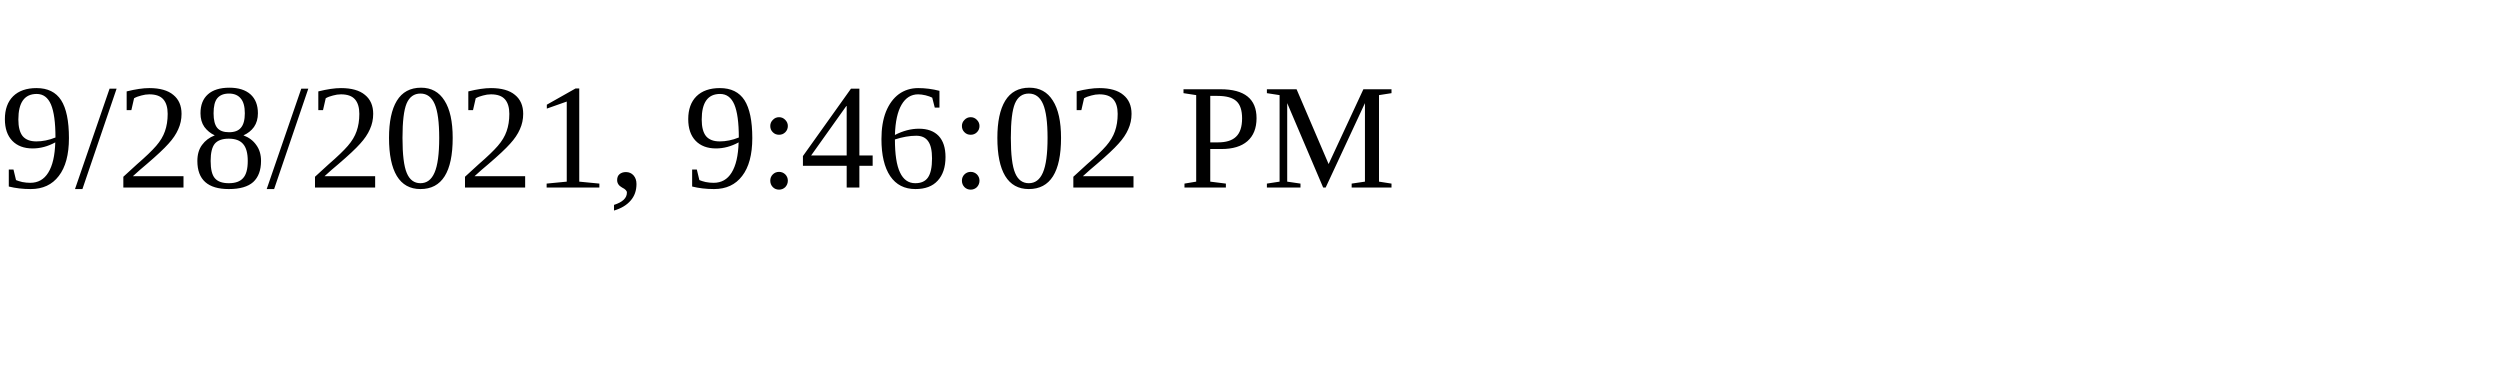
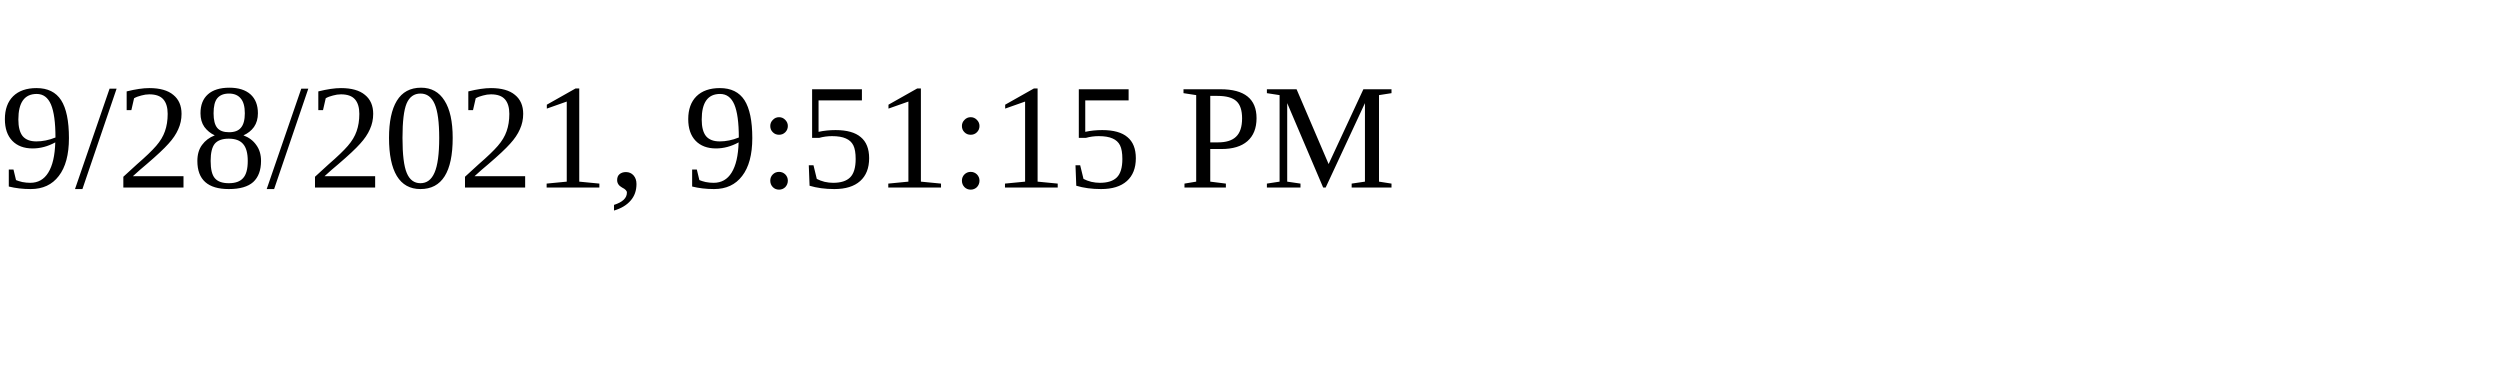
<svg xmlns="http://www.w3.org/2000/svg" height="30" width="200">
-   <text x="0" y="15">9/28/2021, 9:46:02 PM</text>
+   <text x="0" y="15">9/28/2021, 9:51:15 PM</text>
</svg>
